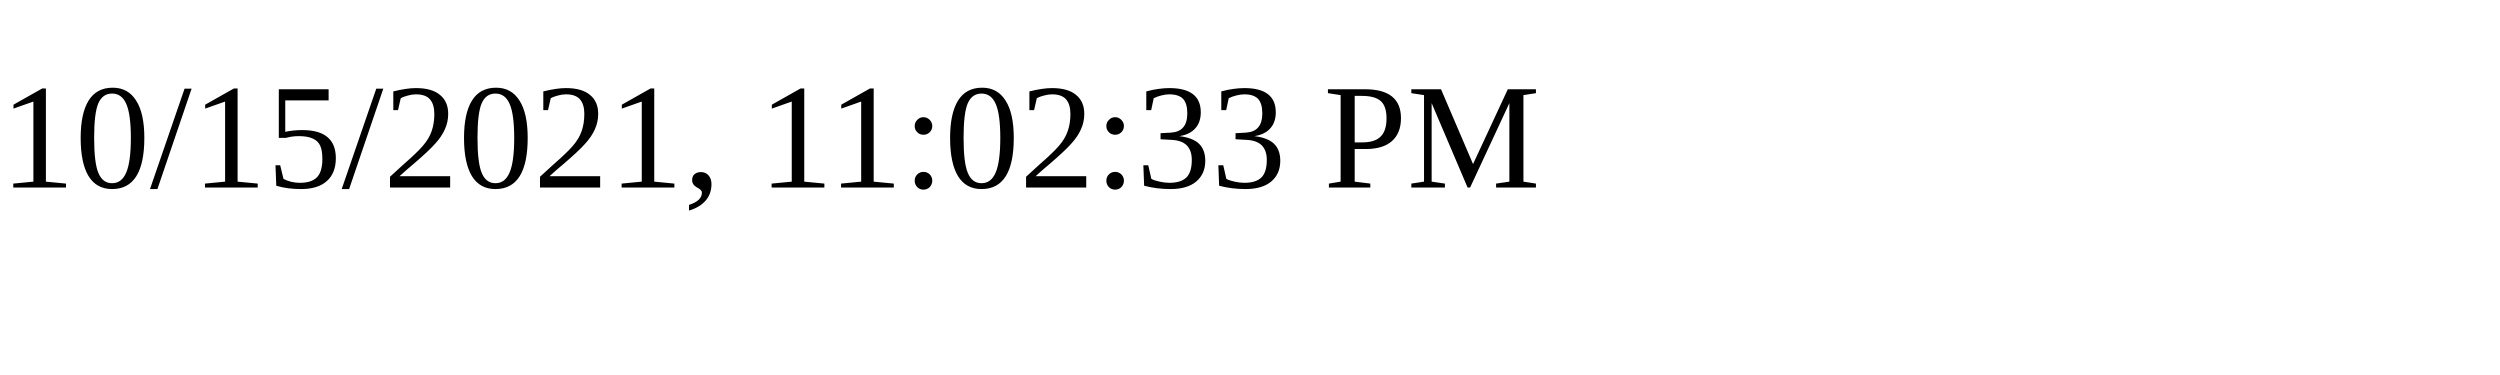
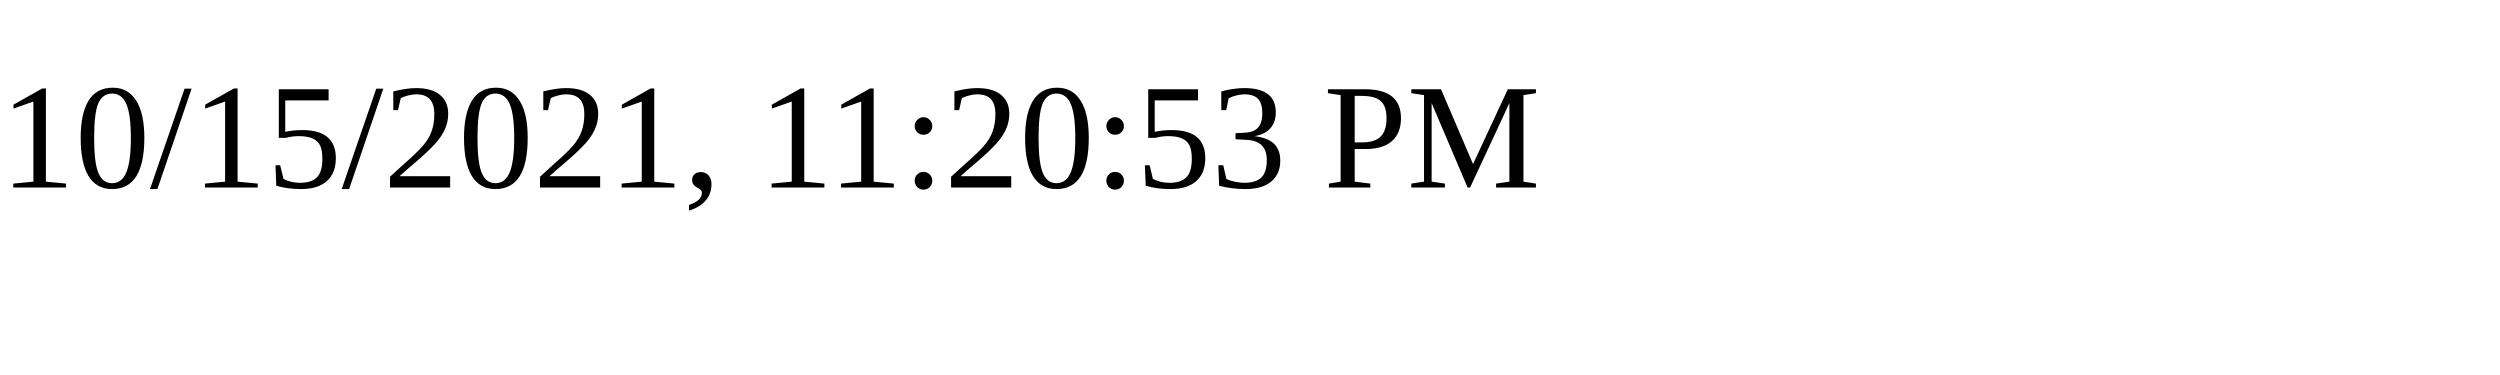
<svg xmlns="http://www.w3.org/2000/svg" height="30" width="200">
-   <text x="0" y="15">10/15/2021, 11:02:33 PM</text>
+   <text x="0" y="15">10/15/2021, 11:20:53 PM</text>
</svg>
